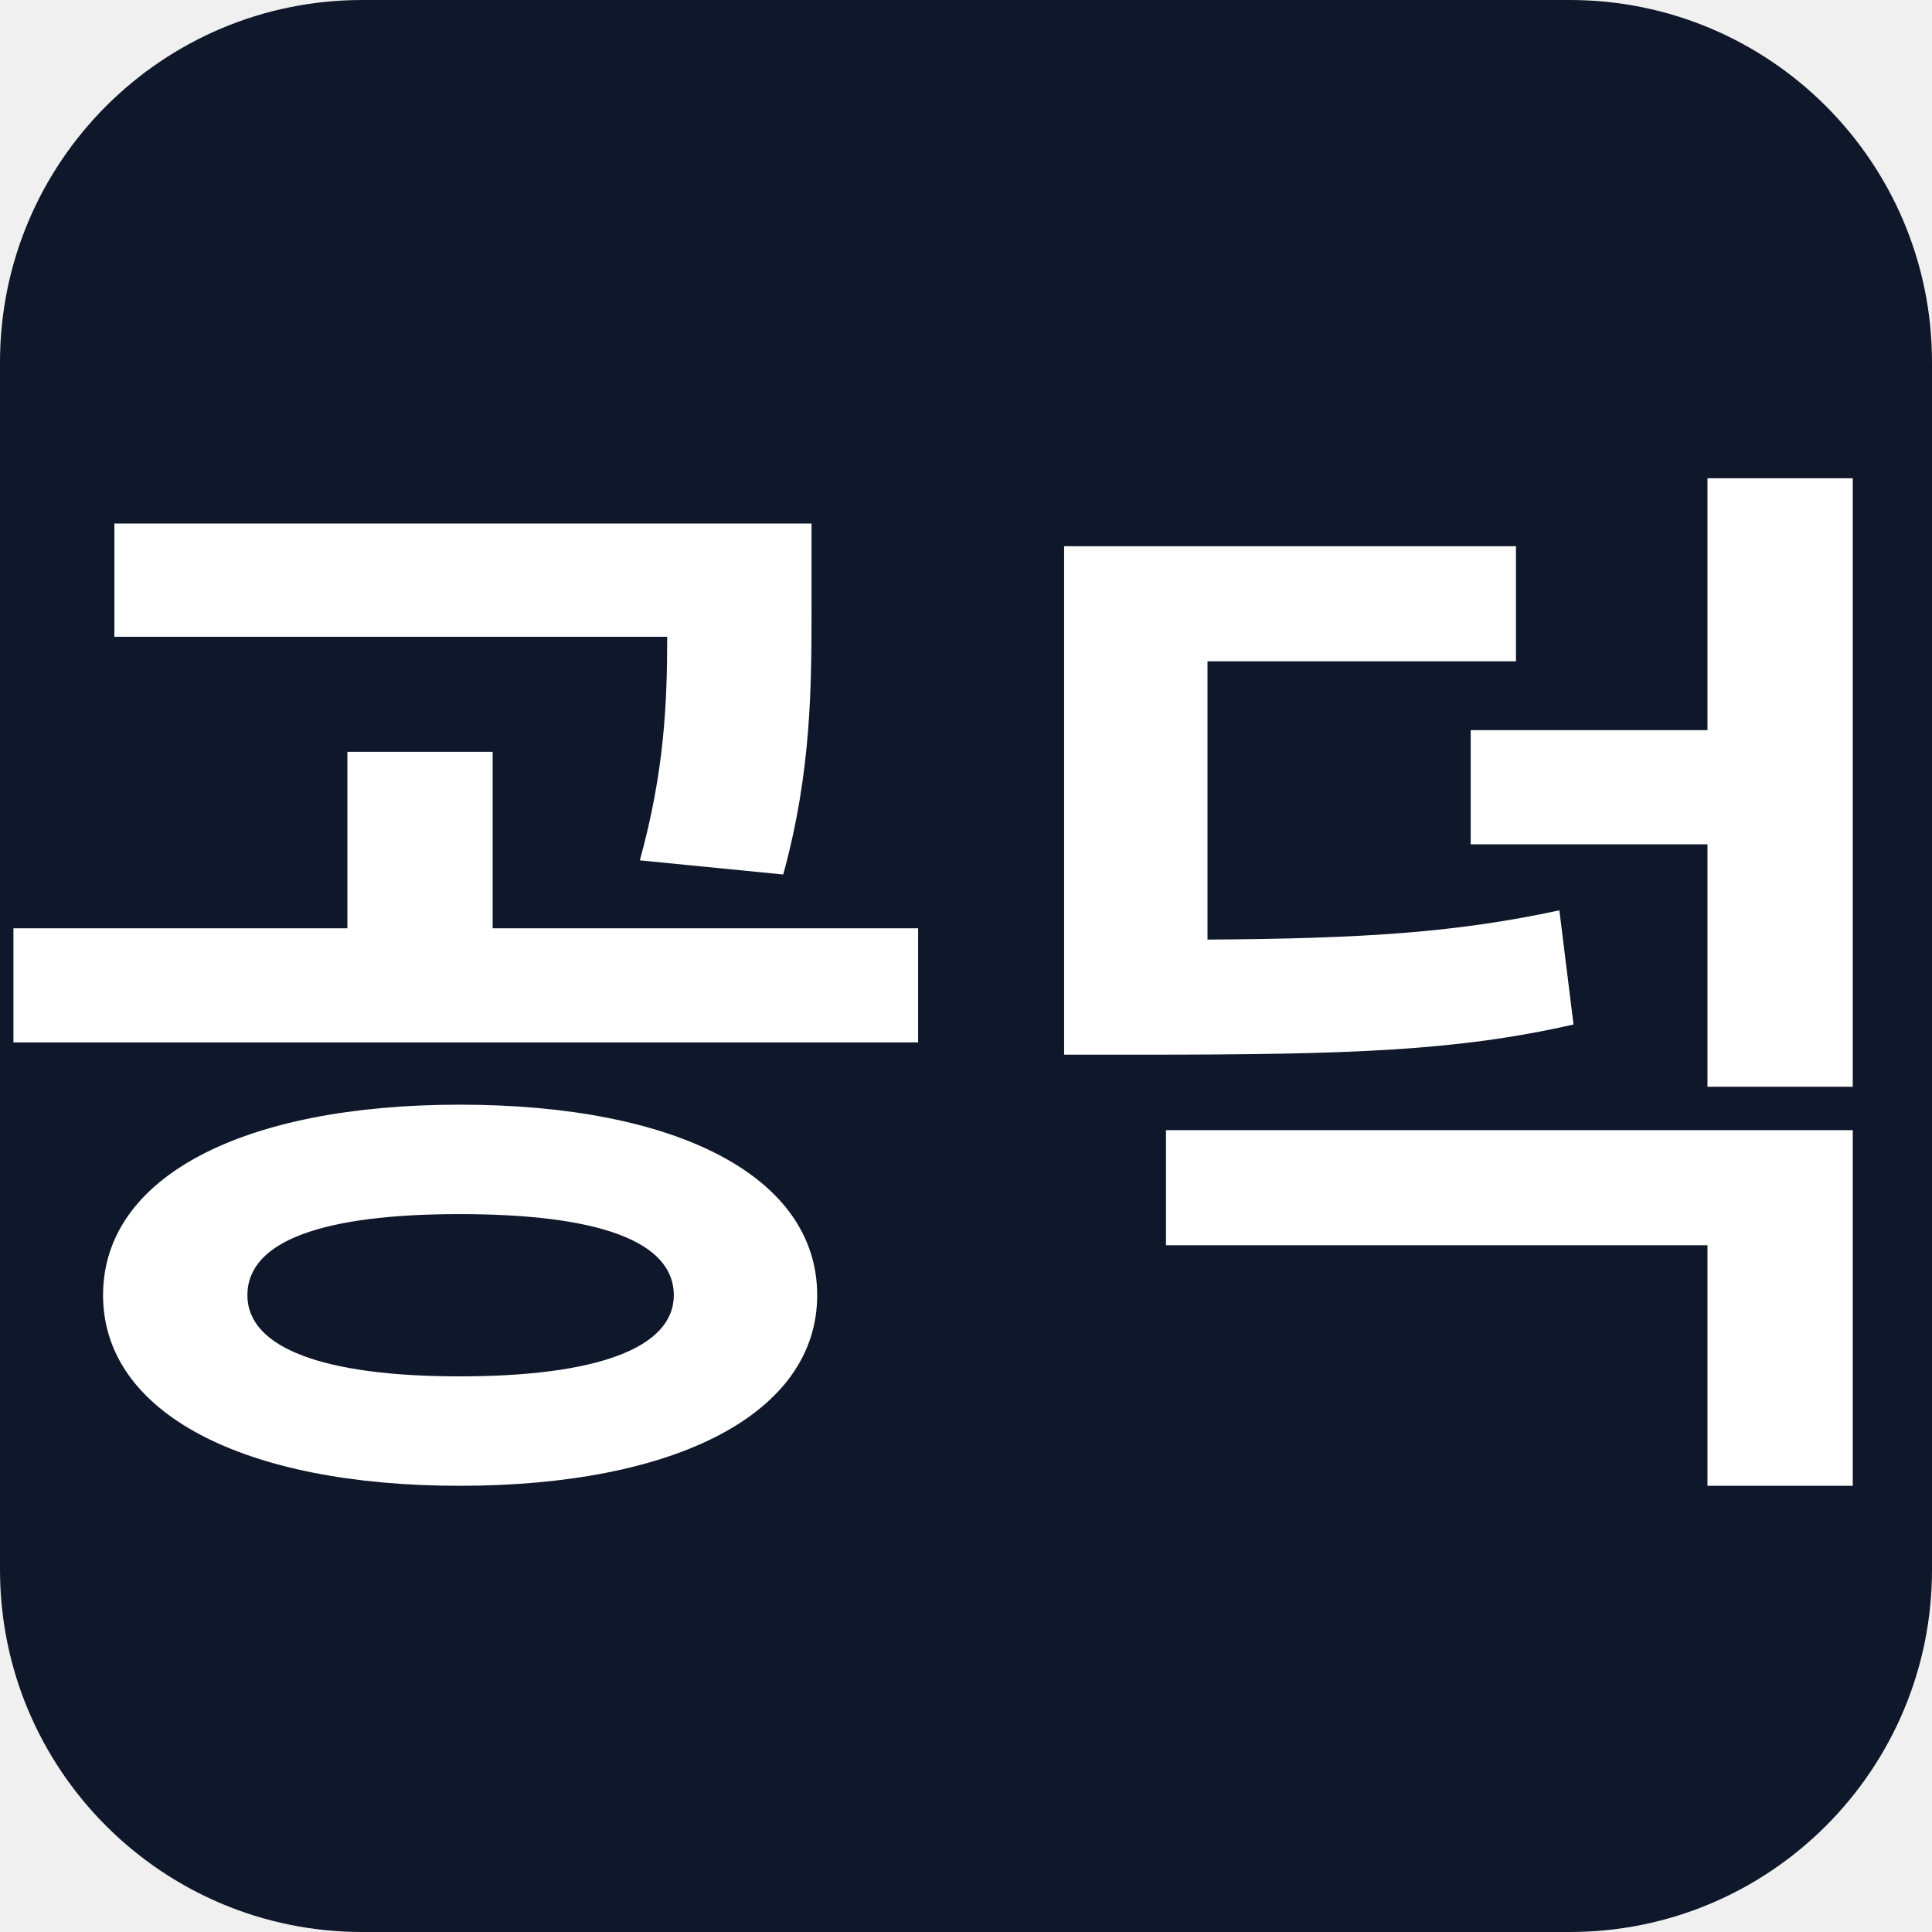
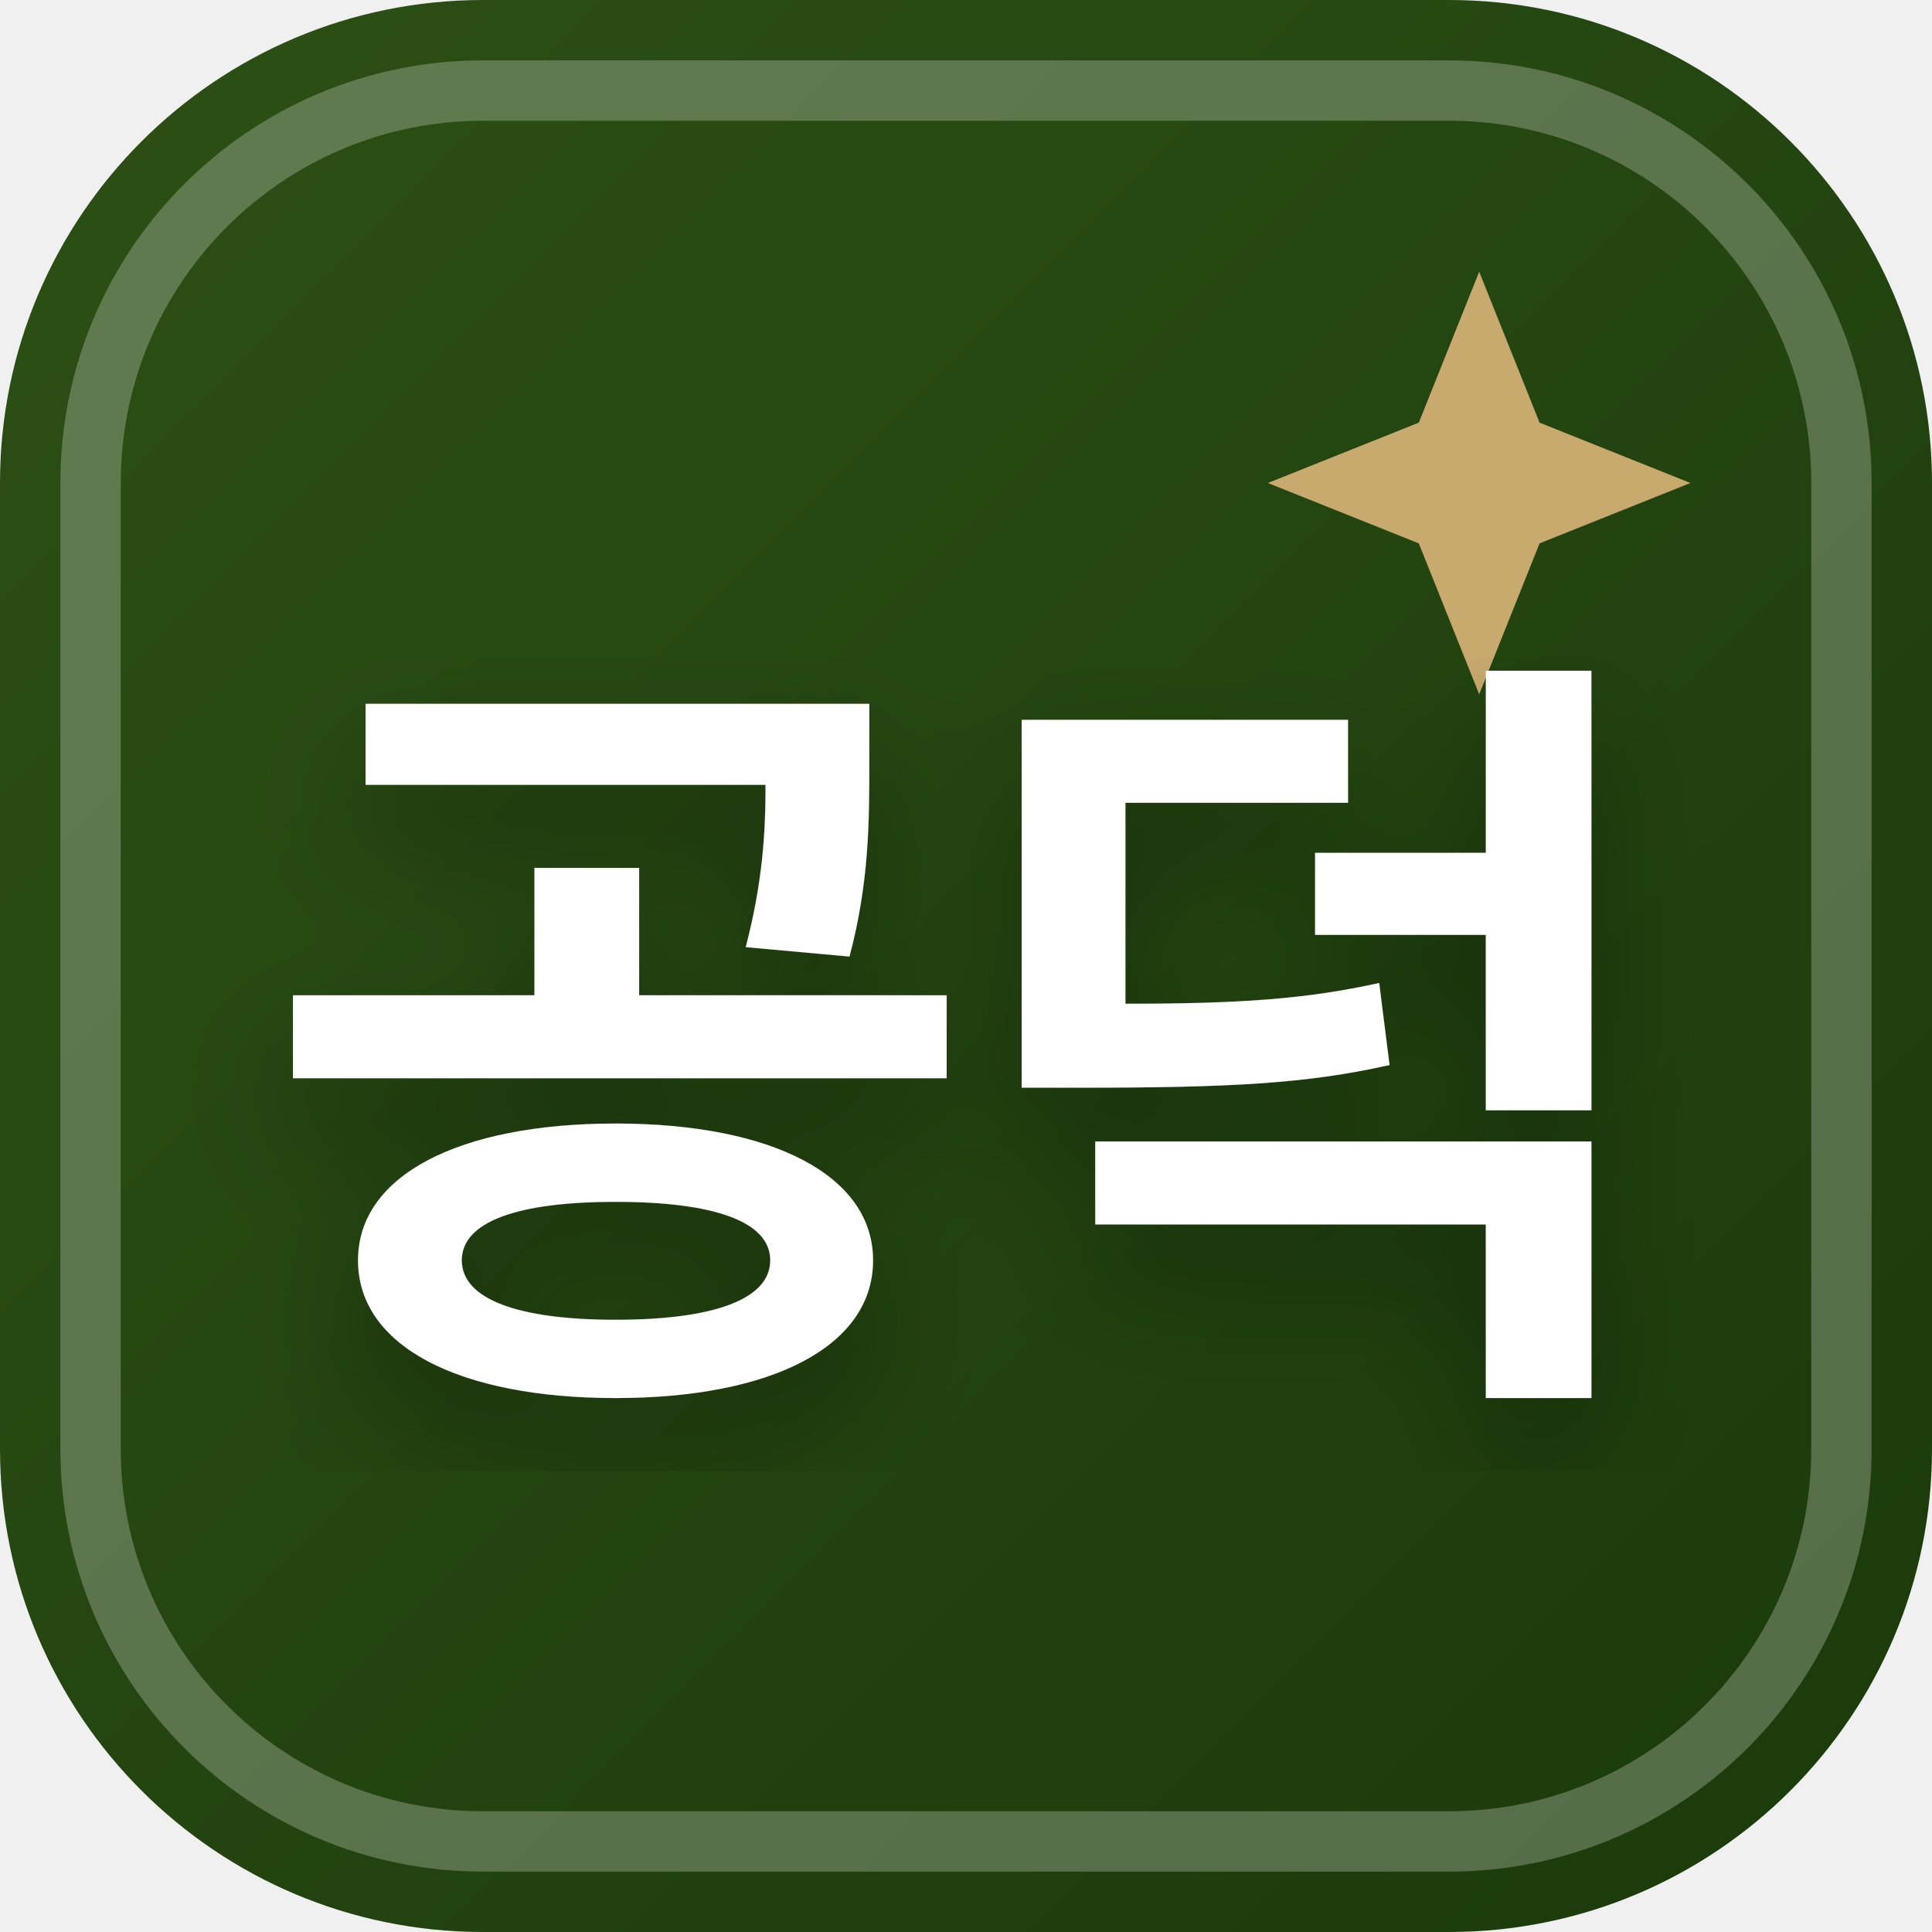
<svg xmlns="http://www.w3.org/2000/svg" width="32" height="32" viewBox="0 0 32 32">
-   <rect width="32" height="32" rx="6" fill="#0f172a" />
-   <text x="16" y="23" text-anchor="middle" font-family="sans-serif" font-size="18" font-weight="700" fill="#ffffff">공덕</text>
+   <defs>
+     <linearGradient id="favBg-공덕" x1="0%" y1="0%" x2="100%" y2="100%">
+       <stop offset="0%" stop-color="#2d5016" />
+       <stop offset="100%" stop-color="#1a3a0a" />
+     </linearGradient>
+     <filter id="favShadow">
+       <feDropShadow dx="0" dy="1" stdDeviation="1" flood-color="#000000" flood-opacity="0.3" />
+     </filter>
+   </defs>
+   <rect width="32" height="32" rx="8" fill="url(#favBg-공덕)" />
+   <rect x="1.5" y="1.5" width="29" height="29" rx="6.5" fill="none" stroke="#ffffff" stroke-width="1" opacity="0.25" />
+   <path d="M 24.5 4.5 L 25.5 7 L 28 8 L 25.5 9 L 24.5 11.5 L 23.5 9 L 21 8 L 23.5 7 Z" fill="#c8a96e" />
+   <text x="16" y="22" text-anchor="middle" font-family="system-ui, -apple-system, BlinkMacSystemFont, 'Segoe UI', Roboto, sans-serif" font-size="13" font-weight="800" fill="#ffffff" filter="url(#favShadow)" letter-spacing="-0.5">공덕</text>
</svg>
